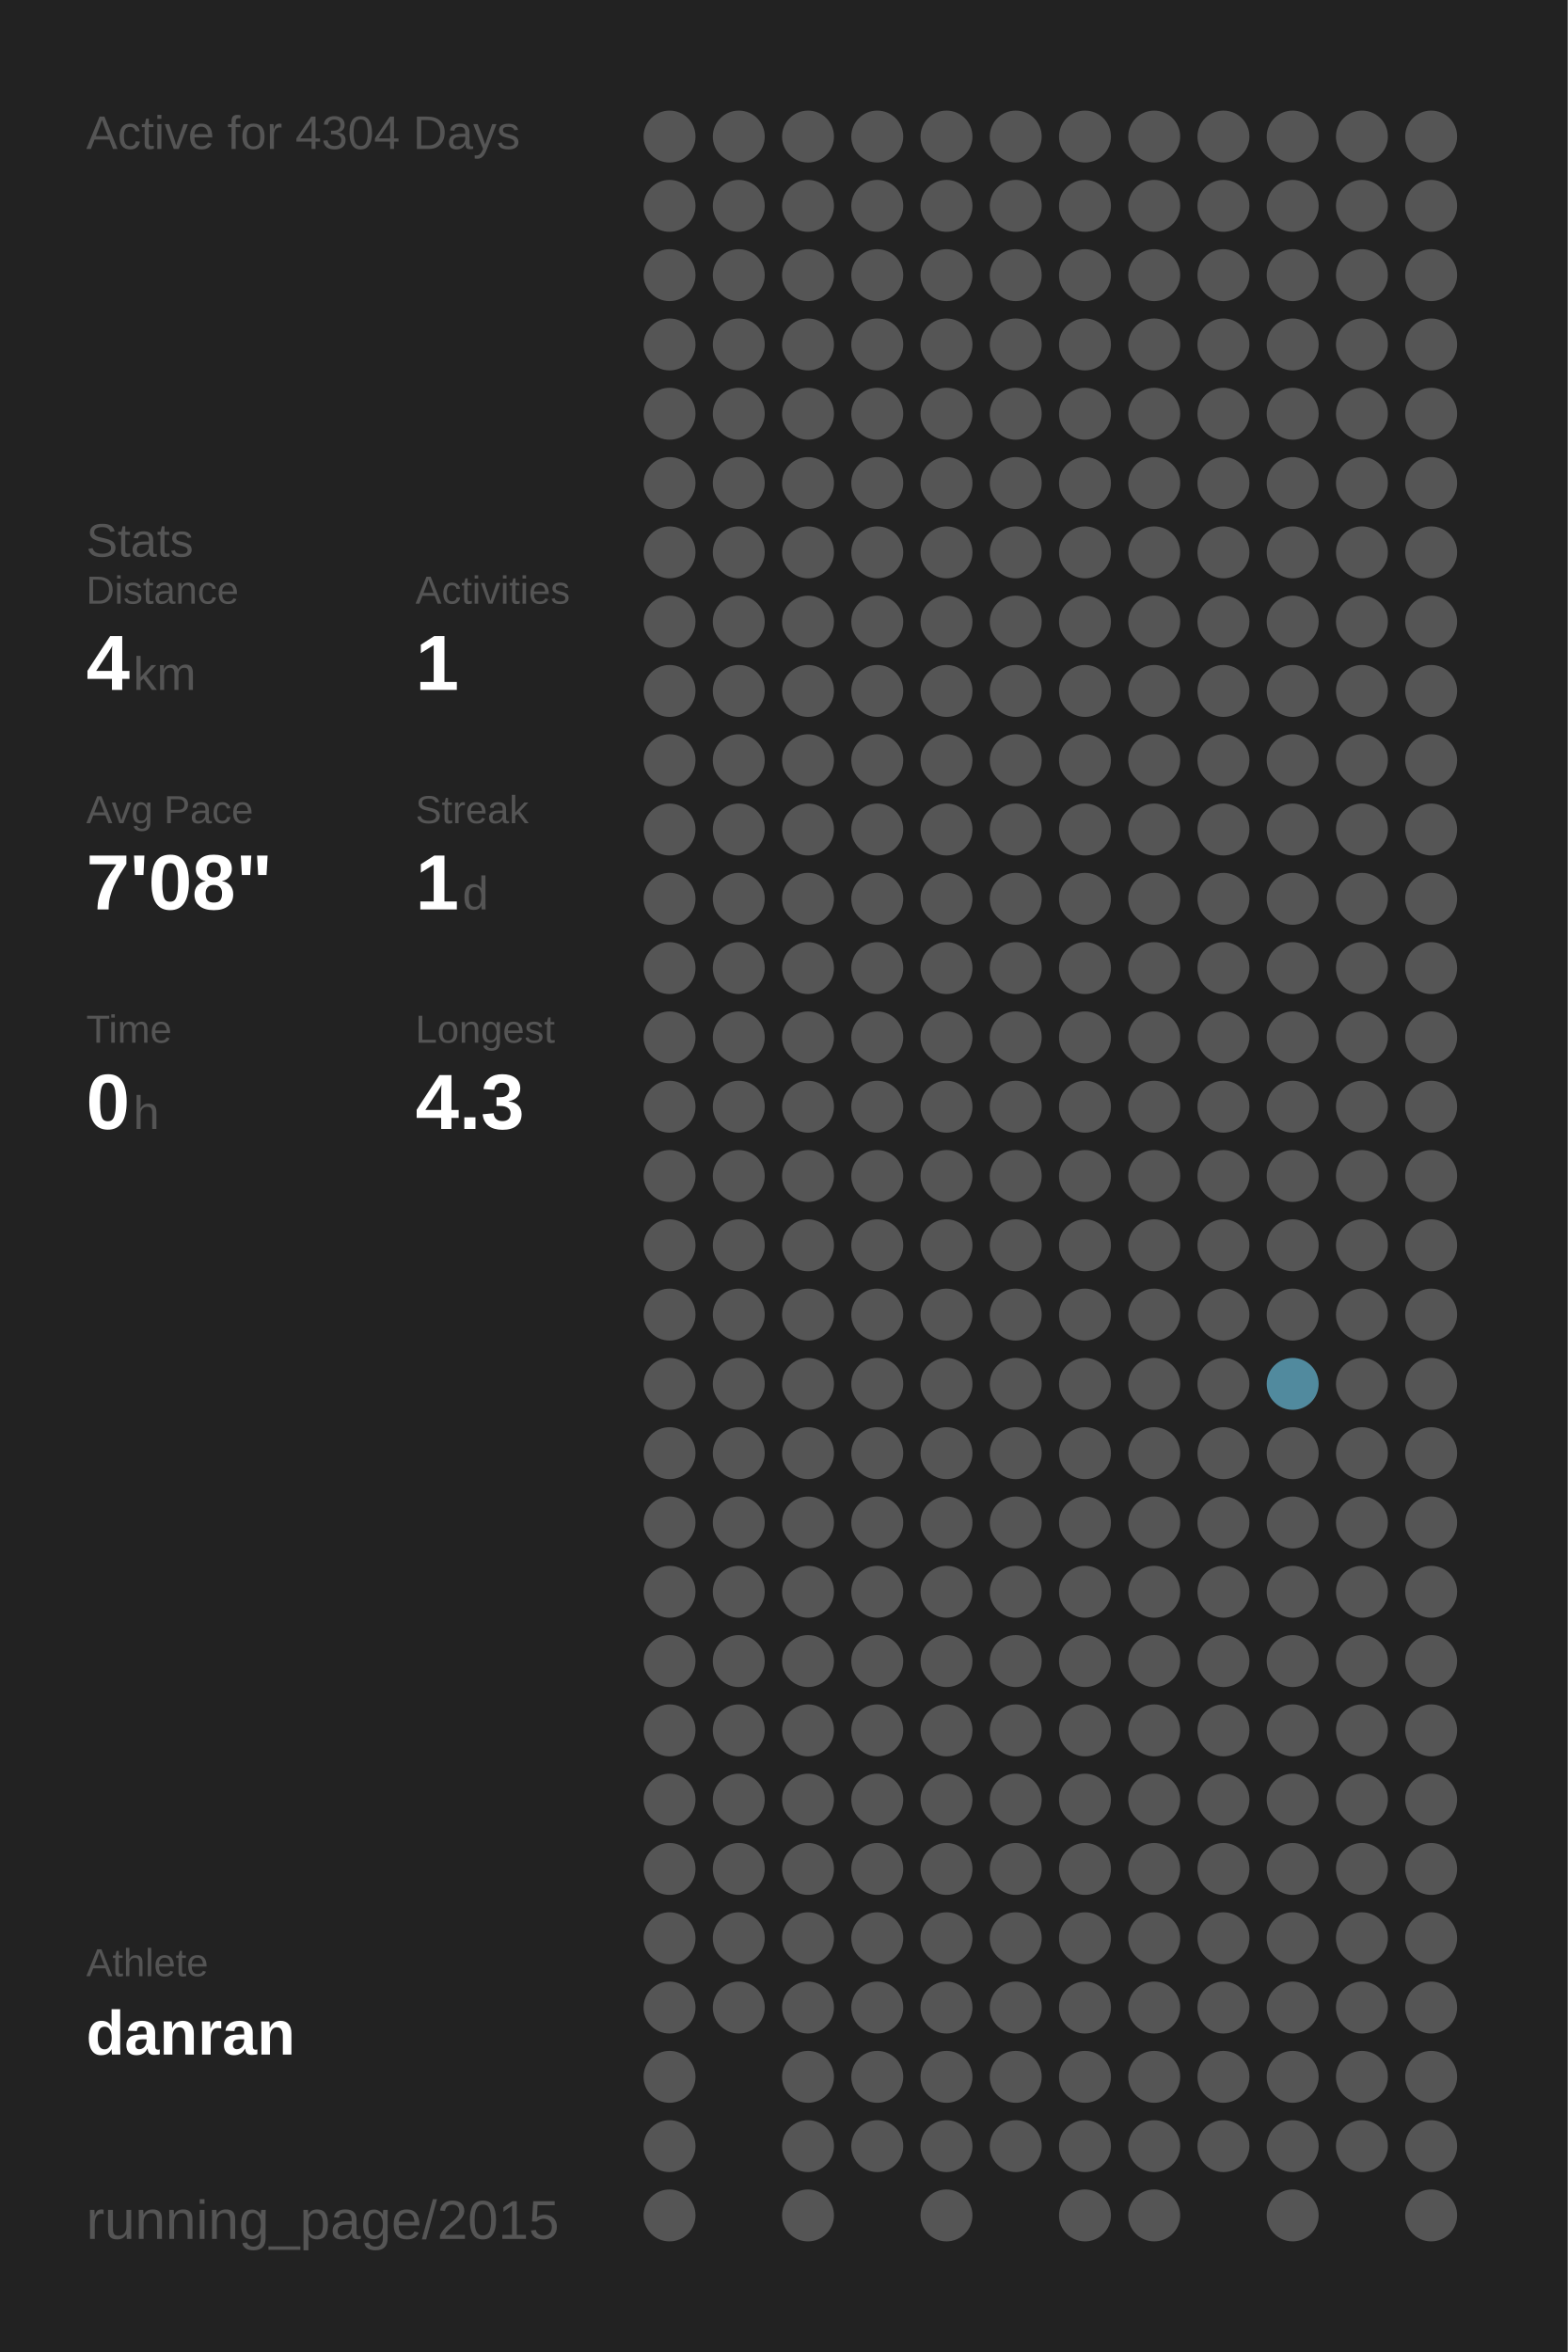
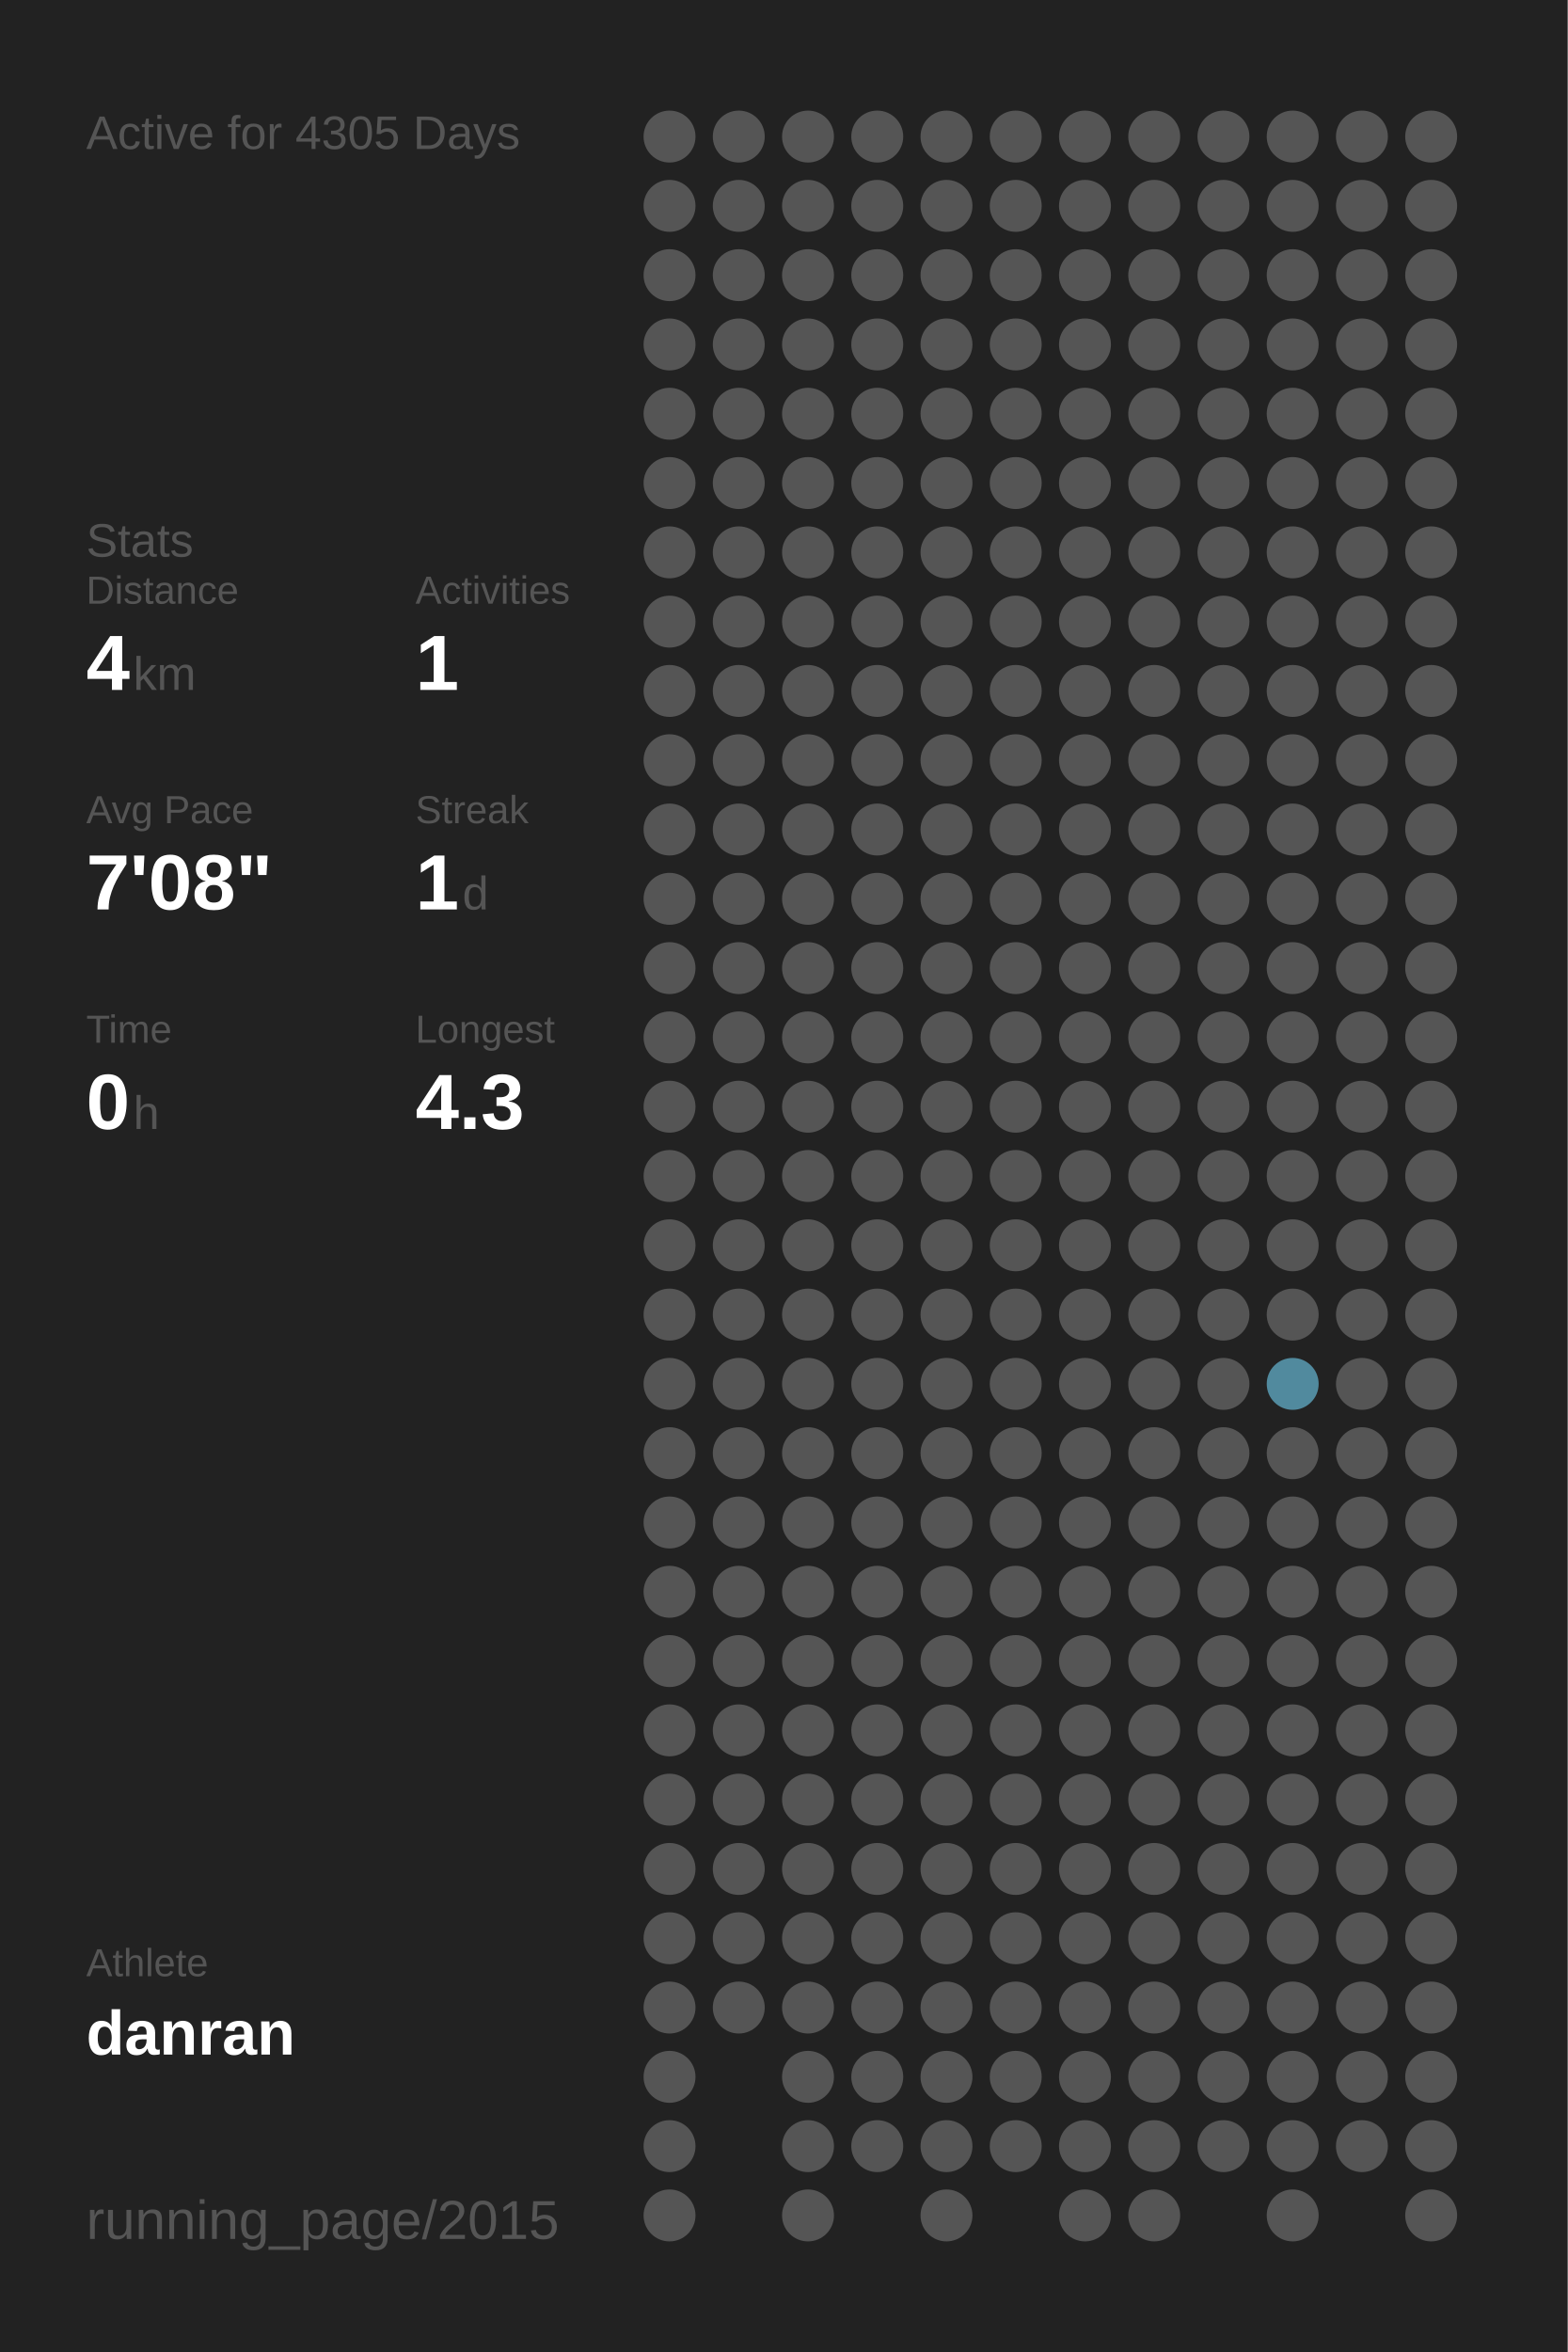
<svg xmlns="http://www.w3.org/2000/svg" baseProfile="full" height="300mm" version="1.1" viewBox="0,0,200,300" width="200mm">
  <defs />
  <rect fill="#222222" height="300" width="200" x="0" y="0" />
-   <text fill="#555555" style="font-size:6px; font-family:Arial;" x="11" y="19">Active for 4304 Days</text>
+   <text fill="#555555" style="font-size:6px; font-family:Arial;" x="11" y="19">Active for 4305 Days</text>
  <text fill="#555555" style="font-size:6px; font-family:Arial;" x="11" y="71">Stats</text>
  <text fill="#555555" style="font-size:5px; font-family:Arial;" x="11" y="77">Distance</text>
  <text fill="#FFFFFF" style="font-size:10px; font-family:Arial; font-weight:bold;" x="11" y="88">4</text>
  <text fill="#555555" style="font-size:6px; font-family:Arial;" x="17" y="88">km</text>
  <text fill="#555555" style="font-size:5px; font-family:Arial;" x="53" y="77">Activities</text>
  <text fill="#FFFFFF" style="font-size:10px; font-family:Arial; font-weight:bold;" x="53" y="88">1</text>
  <text fill="#555555" style="font-size:5px; font-family:Arial;" x="11" y="105">Avg Pace</text>
  <text fill="#FFFFFF" style="font-size:10px; font-family:Arial; font-weight:bold;" x="11" y="116">7'08"</text>
  <text fill="#555555" style="font-size:5px; font-family:Arial;" x="53" y="105">Streak</text>
  <text fill="#FFFFFF" style="font-size:10px; font-family:Arial; font-weight:bold;" x="53" y="116">1</text>
  <text fill="#555555" style="font-size:6px; font-family:Arial;" x="59" y="116">d</text>
  <text fill="#555555" style="font-size:5px; font-family:Arial;" x="11" y="133">Time</text>
  <text fill="#FFFFFF" style="font-size:10px; font-family:Arial; font-weight:bold;" x="11" y="144">0</text>
  <text fill="#555555" style="font-size:6px; font-family:Arial;" x="17" y="144">h</text>
  <text fill="#555555" style="font-size:5px; font-family:Arial;" x="53" y="133">Longest</text>
  <text fill="#FFFFFF" style="font-size:10px; font-family:Arial; font-weight:bold;" x="53" y="144">4.3</text>
  <text fill="#555555" style="font-size:5px; font-family:Arial;" x="11" y="252.065">Athlete</text>
  <text fill="#FFFFFF" style="font-size:8px; font-family:Arial; font-weight:bold;" x="11" y="262.065">danran</text>
  <text fill="#555555" style="font-size:7px; font-family:Arial;" x="11" y="285.581">running_page/2015</text>
  <circle cx="85.417" cy="17.419" fill="#555555" r="3.312" />
  <circle cx="85.417" cy="26.258" fill="#555555" r="3.312" />
  <circle cx="85.417" cy="35.097" fill="#555555" r="3.312" />
  <circle cx="85.417" cy="43.935" fill="#555555" r="3.312" />
  <circle cx="85.417" cy="52.774" fill="#555555" r="3.312" />
  <circle cx="85.417" cy="61.613" fill="#555555" r="3.312" />
  <circle cx="85.417" cy="70.452" fill="#555555" r="3.312" />
  <circle cx="85.417" cy="79.29" fill="#555555" r="3.312" />
  <circle cx="85.417" cy="88.129" fill="#555555" r="3.312" />
  <circle cx="85.417" cy="96.968" fill="#555555" r="3.312" />
  <circle cx="85.417" cy="105.806" fill="#555555" r="3.312" />
  <circle cx="85.417" cy="114.645" fill="#555555" r="3.312" />
  <circle cx="85.417" cy="123.484" fill="#555555" r="3.312" />
  <circle cx="85.417" cy="132.323" fill="#555555" r="3.312" />
  <circle cx="85.417" cy="141.161" fill="#555555" r="3.312" />
  <circle cx="85.417" cy="150" fill="#555555" r="3.312" />
  <circle cx="85.417" cy="158.839" fill="#555555" r="3.312" />
  <circle cx="85.417" cy="167.677" fill="#555555" r="3.312" />
  <circle cx="85.417" cy="176.516" fill="#555555" r="3.312" />
  <circle cx="85.417" cy="185.355" fill="#555555" r="3.312" />
  <circle cx="85.417" cy="194.194" fill="#555555" r="3.312" />
  <circle cx="85.417" cy="203.032" fill="#555555" r="3.312" />
  <circle cx="85.417" cy="211.871" fill="#555555" r="3.312" />
  <circle cx="85.417" cy="220.71" fill="#555555" r="3.312" />
  <circle cx="85.417" cy="229.548" fill="#555555" r="3.312" />
  <circle cx="85.417" cy="238.387" fill="#555555" r="3.312" />
  <circle cx="85.417" cy="247.226" fill="#555555" r="3.312" />
  <circle cx="85.417" cy="256.065" fill="#555555" r="3.312" />
  <circle cx="85.417" cy="264.903" fill="#555555" r="3.312" />
  <circle cx="85.417" cy="273.742" fill="#555555" r="3.312" />
  <circle cx="85.417" cy="282.581" fill="#555555" r="3.312" />
  <circle cx="94.25" cy="17.419" fill="#555555" r="3.312" />
  <circle cx="94.25" cy="26.258" fill="#555555" r="3.312" />
  <circle cx="94.25" cy="35.097" fill="#555555" r="3.312" />
  <circle cx="94.25" cy="43.935" fill="#555555" r="3.312" />
  <circle cx="94.25" cy="52.774" fill="#555555" r="3.312" />
  <circle cx="94.25" cy="61.613" fill="#555555" r="3.312" />
  <circle cx="94.25" cy="70.452" fill="#555555" r="3.312" />
  <circle cx="94.25" cy="79.29" fill="#555555" r="3.312" />
  <circle cx="94.25" cy="88.129" fill="#555555" r="3.312" />
  <circle cx="94.25" cy="96.968" fill="#555555" r="3.312" />
  <circle cx="94.25" cy="105.806" fill="#555555" r="3.312" />
  <circle cx="94.25" cy="114.645" fill="#555555" r="3.312" />
  <circle cx="94.25" cy="123.484" fill="#555555" r="3.312" />
  <circle cx="94.25" cy="132.323" fill="#555555" r="3.312" />
  <circle cx="94.25" cy="141.161" fill="#555555" r="3.312" />
  <circle cx="94.25" cy="150" fill="#555555" r="3.312" />
  <circle cx="94.25" cy="158.839" fill="#555555" r="3.312" />
  <circle cx="94.25" cy="167.677" fill="#555555" r="3.312" />
  <circle cx="94.25" cy="176.516" fill="#555555" r="3.312" />
  <circle cx="94.25" cy="185.355" fill="#555555" r="3.312" />
  <circle cx="94.25" cy="194.194" fill="#555555" r="3.312" />
  <circle cx="94.25" cy="203.032" fill="#555555" r="3.312" />
  <circle cx="94.25" cy="211.871" fill="#555555" r="3.312" />
  <circle cx="94.25" cy="220.71" fill="#555555" r="3.312" />
  <circle cx="94.25" cy="229.548" fill="#555555" r="3.312" />
  <circle cx="94.25" cy="238.387" fill="#555555" r="3.312" />
  <circle cx="94.25" cy="247.226" fill="#555555" r="3.312" />
  <circle cx="94.25" cy="256.065" fill="#555555" r="3.312" />
  <circle cx="103.083" cy="17.419" fill="#555555" r="3.312" />
  <circle cx="103.083" cy="26.258" fill="#555555" r="3.312" />
  <circle cx="103.083" cy="35.097" fill="#555555" r="3.312" />
  <circle cx="103.083" cy="43.935" fill="#555555" r="3.312" />
  <circle cx="103.083" cy="52.774" fill="#555555" r="3.312" />
  <circle cx="103.083" cy="61.613" fill="#555555" r="3.312" />
  <circle cx="103.083" cy="70.452" fill="#555555" r="3.312" />
  <circle cx="103.083" cy="79.29" fill="#555555" r="3.312" />
  <circle cx="103.083" cy="88.129" fill="#555555" r="3.312" />
  <circle cx="103.083" cy="96.968" fill="#555555" r="3.312" />
  <circle cx="103.083" cy="105.806" fill="#555555" r="3.312" />
  <circle cx="103.083" cy="114.645" fill="#555555" r="3.312" />
  <circle cx="103.083" cy="123.484" fill="#555555" r="3.312" />
  <circle cx="103.083" cy="132.323" fill="#555555" r="3.312" />
  <circle cx="103.083" cy="141.161" fill="#555555" r="3.312" />
  <circle cx="103.083" cy="150" fill="#555555" r="3.312" />
  <circle cx="103.083" cy="158.839" fill="#555555" r="3.312" />
  <circle cx="103.083" cy="167.677" fill="#555555" r="3.312" />
  <circle cx="103.083" cy="176.516" fill="#555555" r="3.312" />
  <circle cx="103.083" cy="185.355" fill="#555555" r="3.312" />
  <circle cx="103.083" cy="194.194" fill="#555555" r="3.312" />
  <circle cx="103.083" cy="203.032" fill="#555555" r="3.312" />
  <circle cx="103.083" cy="211.871" fill="#555555" r="3.312" />
  <circle cx="103.083" cy="220.71" fill="#555555" r="3.312" />
  <circle cx="103.083" cy="229.548" fill="#555555" r="3.312" />
  <circle cx="103.083" cy="238.387" fill="#555555" r="3.312" />
  <circle cx="103.083" cy="247.226" fill="#555555" r="3.312" />
  <circle cx="103.083" cy="256.065" fill="#555555" r="3.312" />
  <circle cx="103.083" cy="264.903" fill="#555555" r="3.312" />
  <circle cx="103.083" cy="273.742" fill="#555555" r="3.312" />
  <circle cx="103.083" cy="282.581" fill="#555555" r="3.312" />
  <circle cx="111.917" cy="17.419" fill="#555555" r="3.312" />
  <circle cx="111.917" cy="26.258" fill="#555555" r="3.312" />
  <circle cx="111.917" cy="35.097" fill="#555555" r="3.312" />
  <circle cx="111.917" cy="43.935" fill="#555555" r="3.312" />
  <circle cx="111.917" cy="52.774" fill="#555555" r="3.312" />
  <circle cx="111.917" cy="61.613" fill="#555555" r="3.312" />
  <circle cx="111.917" cy="70.452" fill="#555555" r="3.312" />
  <circle cx="111.917" cy="79.29" fill="#555555" r="3.312" />
  <circle cx="111.917" cy="88.129" fill="#555555" r="3.312" />
  <circle cx="111.917" cy="96.968" fill="#555555" r="3.312" />
  <circle cx="111.917" cy="105.806" fill="#555555" r="3.312" />
  <circle cx="111.917" cy="114.645" fill="#555555" r="3.312" />
  <circle cx="111.917" cy="123.484" fill="#555555" r="3.312" />
  <circle cx="111.917" cy="132.323" fill="#555555" r="3.312" />
  <circle cx="111.917" cy="141.161" fill="#555555" r="3.312" />
  <circle cx="111.917" cy="150" fill="#555555" r="3.312" />
  <circle cx="111.917" cy="158.839" fill="#555555" r="3.312" />
  <circle cx="111.917" cy="167.677" fill="#555555" r="3.312" />
  <circle cx="111.917" cy="176.516" fill="#555555" r="3.312" />
  <circle cx="111.917" cy="185.355" fill="#555555" r="3.312" />
  <circle cx="111.917" cy="194.194" fill="#555555" r="3.312" />
  <circle cx="111.917" cy="203.032" fill="#555555" r="3.312" />
  <circle cx="111.917" cy="211.871" fill="#555555" r="3.312" />
  <circle cx="111.917" cy="220.71" fill="#555555" r="3.312" />
  <circle cx="111.917" cy="229.548" fill="#555555" r="3.312" />
  <circle cx="111.917" cy="238.387" fill="#555555" r="3.312" />
  <circle cx="111.917" cy="247.226" fill="#555555" r="3.312" />
  <circle cx="111.917" cy="256.065" fill="#555555" r="3.312" />
  <circle cx="111.917" cy="264.903" fill="#555555" r="3.312" />
  <circle cx="111.917" cy="273.742" fill="#555555" r="3.312" />
  <circle cx="120.75" cy="17.419" fill="#555555" r="3.312" />
  <circle cx="120.75" cy="26.258" fill="#555555" r="3.312" />
  <circle cx="120.75" cy="35.097" fill="#555555" r="3.312" />
  <circle cx="120.75" cy="43.935" fill="#555555" r="3.312" />
  <circle cx="120.75" cy="52.774" fill="#555555" r="3.312" />
  <circle cx="120.75" cy="61.613" fill="#555555" r="3.312" />
  <circle cx="120.75" cy="70.452" fill="#555555" r="3.312" />
  <circle cx="120.75" cy="79.29" fill="#555555" r="3.312" />
  <circle cx="120.75" cy="88.129" fill="#555555" r="3.312" />
  <circle cx="120.75" cy="96.968" fill="#555555" r="3.312" />
  <circle cx="120.75" cy="105.806" fill="#555555" r="3.312" />
  <circle cx="120.75" cy="114.645" fill="#555555" r="3.312" />
  <circle cx="120.75" cy="123.484" fill="#555555" r="3.312" />
  <circle cx="120.75" cy="132.323" fill="#555555" r="3.312" />
  <circle cx="120.75" cy="141.161" fill="#555555" r="3.312" />
  <circle cx="120.75" cy="150" fill="#555555" r="3.312" />
  <circle cx="120.75" cy="158.839" fill="#555555" r="3.312" />
  <circle cx="120.75" cy="167.677" fill="#555555" r="3.312" />
  <circle cx="120.75" cy="176.516" fill="#555555" r="3.312" />
  <circle cx="120.75" cy="185.355" fill="#555555" r="3.312" />
  <circle cx="120.75" cy="194.194" fill="#555555" r="3.312" />
  <circle cx="120.75" cy="203.032" fill="#555555" r="3.312" />
  <circle cx="120.75" cy="211.871" fill="#555555" r="3.312" />
  <circle cx="120.75" cy="220.71" fill="#555555" r="3.312" />
  <circle cx="120.75" cy="229.548" fill="#555555" r="3.312" />
  <circle cx="120.75" cy="238.387" fill="#555555" r="3.312" />
  <circle cx="120.75" cy="247.226" fill="#555555" r="3.312" />
  <circle cx="120.75" cy="256.065" fill="#555555" r="3.312" />
  <circle cx="120.75" cy="264.903" fill="#555555" r="3.312" />
  <circle cx="120.75" cy="273.742" fill="#555555" r="3.312" />
  <circle cx="120.75" cy="282.581" fill="#555555" r="3.312" />
  <circle cx="129.583" cy="17.419" fill="#555555" r="3.312" />
  <circle cx="129.583" cy="26.258" fill="#555555" r="3.312" />
  <circle cx="129.583" cy="35.097" fill="#555555" r="3.312" />
  <circle cx="129.583" cy="43.935" fill="#555555" r="3.312" />
  <circle cx="129.583" cy="52.774" fill="#555555" r="3.312" />
  <circle cx="129.583" cy="61.613" fill="#555555" r="3.312" />
  <circle cx="129.583" cy="70.452" fill="#555555" r="3.312" />
  <circle cx="129.583" cy="79.29" fill="#555555" r="3.312" />
  <circle cx="129.583" cy="88.129" fill="#555555" r="3.312" />
  <circle cx="129.583" cy="96.968" fill="#555555" r="3.312" />
  <circle cx="129.583" cy="105.806" fill="#555555" r="3.312" />
  <circle cx="129.583" cy="114.645" fill="#555555" r="3.312" />
  <circle cx="129.583" cy="123.484" fill="#555555" r="3.312" />
  <circle cx="129.583" cy="132.323" fill="#555555" r="3.312" />
  <circle cx="129.583" cy="141.161" fill="#555555" r="3.312" />
  <circle cx="129.583" cy="150" fill="#555555" r="3.312" />
  <circle cx="129.583" cy="158.839" fill="#555555" r="3.312" />
  <circle cx="129.583" cy="167.677" fill="#555555" r="3.312" />
  <circle cx="129.583" cy="176.516" fill="#555555" r="3.312" />
  <circle cx="129.583" cy="185.355" fill="#555555" r="3.312" />
  <circle cx="129.583" cy="194.194" fill="#555555" r="3.312" />
  <circle cx="129.583" cy="203.032" fill="#555555" r="3.312" />
  <circle cx="129.583" cy="211.871" fill="#555555" r="3.312" />
  <circle cx="129.583" cy="220.71" fill="#555555" r="3.312" />
  <circle cx="129.583" cy="229.548" fill="#555555" r="3.312" />
  <circle cx="129.583" cy="238.387" fill="#555555" r="3.312" />
  <circle cx="129.583" cy="247.226" fill="#555555" r="3.312" />
  <circle cx="129.583" cy="256.065" fill="#555555" r="3.312" />
  <circle cx="129.583" cy="264.903" fill="#555555" r="3.312" />
  <circle cx="129.583" cy="273.742" fill="#555555" r="3.312" />
  <circle cx="138.417" cy="17.419" fill="#555555" r="3.312" />
  <circle cx="138.417" cy="26.258" fill="#555555" r="3.312" />
  <circle cx="138.417" cy="35.097" fill="#555555" r="3.312" />
  <circle cx="138.417" cy="43.935" fill="#555555" r="3.312" />
  <circle cx="138.417" cy="52.774" fill="#555555" r="3.312" />
  <circle cx="138.417" cy="61.613" fill="#555555" r="3.312" />
  <circle cx="138.417" cy="70.452" fill="#555555" r="3.312" />
  <circle cx="138.417" cy="79.29" fill="#555555" r="3.312" />
  <circle cx="138.417" cy="88.129" fill="#555555" r="3.312" />
  <circle cx="138.417" cy="96.968" fill="#555555" r="3.312" />
  <circle cx="138.417" cy="105.806" fill="#555555" r="3.312" />
  <circle cx="138.417" cy="114.645" fill="#555555" r="3.312" />
  <circle cx="138.417" cy="123.484" fill="#555555" r="3.312" />
  <circle cx="138.417" cy="132.323" fill="#555555" r="3.312" />
  <circle cx="138.417" cy="141.161" fill="#555555" r="3.312" />
  <circle cx="138.417" cy="150" fill="#555555" r="3.312" />
  <circle cx="138.417" cy="158.839" fill="#555555" r="3.312" />
  <circle cx="138.417" cy="167.677" fill="#555555" r="3.312" />
  <circle cx="138.417" cy="176.516" fill="#555555" r="3.312" />
  <circle cx="138.417" cy="185.355" fill="#555555" r="3.312" />
  <circle cx="138.417" cy="194.194" fill="#555555" r="3.312" />
  <circle cx="138.417" cy="203.032" fill="#555555" r="3.312" />
  <circle cx="138.417" cy="211.871" fill="#555555" r="3.312" />
  <circle cx="138.417" cy="220.71" fill="#555555" r="3.312" />
  <circle cx="138.417" cy="229.548" fill="#555555" r="3.312" />
  <circle cx="138.417" cy="238.387" fill="#555555" r="3.312" />
  <circle cx="138.417" cy="247.226" fill="#555555" r="3.312" />
  <circle cx="138.417" cy="256.065" fill="#555555" r="3.312" />
  <circle cx="138.417" cy="264.903" fill="#555555" r="3.312" />
  <circle cx="138.417" cy="273.742" fill="#555555" r="3.312" />
  <circle cx="138.417" cy="282.581" fill="#555555" r="3.312" />
  <circle cx="147.25" cy="17.419" fill="#555555" r="3.312" />
  <circle cx="147.25" cy="26.258" fill="#555555" r="3.312" />
  <circle cx="147.25" cy="35.097" fill="#555555" r="3.312" />
  <circle cx="147.25" cy="43.935" fill="#555555" r="3.312" />
  <circle cx="147.25" cy="52.774" fill="#555555" r="3.312" />
  <circle cx="147.25" cy="61.613" fill="#555555" r="3.312" />
  <circle cx="147.25" cy="70.452" fill="#555555" r="3.312" />
  <circle cx="147.25" cy="79.29" fill="#555555" r="3.312" />
  <circle cx="147.25" cy="88.129" fill="#555555" r="3.312" />
  <circle cx="147.25" cy="96.968" fill="#555555" r="3.312" />
  <circle cx="147.25" cy="105.806" fill="#555555" r="3.312" />
  <circle cx="147.25" cy="114.645" fill="#555555" r="3.312" />
  <circle cx="147.25" cy="123.484" fill="#555555" r="3.312" />
  <circle cx="147.25" cy="132.323" fill="#555555" r="3.312" />
  <circle cx="147.25" cy="141.161" fill="#555555" r="3.312" />
  <circle cx="147.25" cy="150" fill="#555555" r="3.312" />
  <circle cx="147.25" cy="158.839" fill="#555555" r="3.312" />
  <circle cx="147.25" cy="167.677" fill="#555555" r="3.312" />
  <circle cx="147.25" cy="176.516" fill="#555555" r="3.312" />
  <circle cx="147.25" cy="185.355" fill="#555555" r="3.312" />
  <circle cx="147.25" cy="194.194" fill="#555555" r="3.312" />
  <circle cx="147.25" cy="203.032" fill="#555555" r="3.312" />
  <circle cx="147.25" cy="211.871" fill="#555555" r="3.312" />
  <circle cx="147.25" cy="220.71" fill="#555555" r="3.312" />
  <circle cx="147.25" cy="229.548" fill="#555555" r="3.312" />
  <circle cx="147.25" cy="238.387" fill="#555555" r="3.312" />
  <circle cx="147.25" cy="247.226" fill="#555555" r="3.312" />
  <circle cx="147.25" cy="256.065" fill="#555555" r="3.312" />
  <circle cx="147.25" cy="264.903" fill="#555555" r="3.312" />
  <circle cx="147.25" cy="273.742" fill="#555555" r="3.312" />
  <circle cx="147.25" cy="282.581" fill="#555555" r="3.312" />
  <circle cx="156.083" cy="17.419" fill="#555555" r="3.312" />
  <circle cx="156.083" cy="26.258" fill="#555555" r="3.312" />
  <circle cx="156.083" cy="35.097" fill="#555555" r="3.312" />
  <circle cx="156.083" cy="43.935" fill="#555555" r="3.312" />
  <circle cx="156.083" cy="52.774" fill="#555555" r="3.312" />
  <circle cx="156.083" cy="61.613" fill="#555555" r="3.312" />
  <circle cx="156.083" cy="70.452" fill="#555555" r="3.312" />
  <circle cx="156.083" cy="79.29" fill="#555555" r="3.312" />
  <circle cx="156.083" cy="88.129" fill="#555555" r="3.312" />
  <circle cx="156.083" cy="96.968" fill="#555555" r="3.312" />
  <circle cx="156.083" cy="105.806" fill="#555555" r="3.312" />
  <circle cx="156.083" cy="114.645" fill="#555555" r="3.312" />
  <circle cx="156.083" cy="123.484" fill="#555555" r="3.312" />
  <circle cx="156.083" cy="132.323" fill="#555555" r="3.312" />
  <circle cx="156.083" cy="141.161" fill="#555555" r="3.312" />
  <circle cx="156.083" cy="150" fill="#555555" r="3.312" />
  <circle cx="156.083" cy="158.839" fill="#555555" r="3.312" />
  <circle cx="156.083" cy="167.677" fill="#555555" r="3.312" />
  <circle cx="156.083" cy="176.516" fill="#555555" r="3.312" />
  <circle cx="156.083" cy="185.355" fill="#555555" r="3.312" />
  <circle cx="156.083" cy="194.194" fill="#555555" r="3.312" />
  <circle cx="156.083" cy="203.032" fill="#555555" r="3.312" />
  <circle cx="156.083" cy="211.871" fill="#555555" r="3.312" />
  <circle cx="156.083" cy="220.71" fill="#555555" r="3.312" />
  <circle cx="156.083" cy="229.548" fill="#555555" r="3.312" />
  <circle cx="156.083" cy="238.387" fill="#555555" r="3.312" />
  <circle cx="156.083" cy="247.226" fill="#555555" r="3.312" />
  <circle cx="156.083" cy="256.065" fill="#555555" r="3.312" />
  <circle cx="156.083" cy="264.903" fill="#555555" r="3.312" />
  <circle cx="156.083" cy="273.742" fill="#555555" r="3.312" />
  <circle cx="164.917" cy="17.419" fill="#555555" r="3.312" />
  <circle cx="164.917" cy="26.258" fill="#555555" r="3.312" />
  <circle cx="164.917" cy="35.097" fill="#555555" r="3.312" />
  <circle cx="164.917" cy="43.935" fill="#555555" r="3.312" />
  <circle cx="164.917" cy="52.774" fill="#555555" r="3.312" />
  <circle cx="164.917" cy="61.613" fill="#555555" r="3.312" />
  <circle cx="164.917" cy="70.452" fill="#555555" r="3.312" />
  <circle cx="164.917" cy="79.29" fill="#555555" r="3.312" />
  <circle cx="164.917" cy="88.129" fill="#555555" r="3.312" />
  <circle cx="164.917" cy="96.968" fill="#555555" r="3.312" />
  <circle cx="164.917" cy="105.806" fill="#555555" r="3.312" />
  <circle cx="164.917" cy="114.645" fill="#555555" r="3.312" />
  <circle cx="164.917" cy="123.484" fill="#555555" r="3.312" />
  <circle cx="164.917" cy="132.323" fill="#555555" r="3.312" />
  <circle cx="164.917" cy="141.161" fill="#555555" r="3.312" />
  <circle cx="164.917" cy="150" fill="#555555" r="3.312" />
  <circle cx="164.917" cy="158.839" fill="#555555" r="3.312" />
  <circle cx="164.917" cy="167.677" fill="#555555" r="3.312" />
  <circle cx="164.917" cy="176.516" fill="#518a9e" r="3.312" />
  <circle cx="164.917" cy="185.355" fill="#555555" r="3.312" />
  <circle cx="164.917" cy="194.194" fill="#555555" r="3.312" />
  <circle cx="164.917" cy="203.032" fill="#555555" r="3.312" />
  <circle cx="164.917" cy="211.871" fill="#555555" r="3.312" />
  <circle cx="164.917" cy="220.71" fill="#555555" r="3.312" />
  <circle cx="164.917" cy="229.548" fill="#555555" r="3.312" />
  <circle cx="164.917" cy="238.387" fill="#555555" r="3.312" />
  <circle cx="164.917" cy="247.226" fill="#555555" r="3.312" />
  <circle cx="164.917" cy="256.065" fill="#555555" r="3.312" />
  <circle cx="164.917" cy="264.903" fill="#555555" r="3.312" />
  <circle cx="164.917" cy="273.742" fill="#555555" r="3.312" />
  <circle cx="164.917" cy="282.581" fill="#555555" r="3.312" />
  <circle cx="173.75" cy="17.419" fill="#555555" r="3.312" />
  <circle cx="173.75" cy="26.258" fill="#555555" r="3.312" />
  <circle cx="173.75" cy="35.097" fill="#555555" r="3.312" />
  <circle cx="173.75" cy="43.935" fill="#555555" r="3.312" />
  <circle cx="173.75" cy="52.774" fill="#555555" r="3.312" />
  <circle cx="173.75" cy="61.613" fill="#555555" r="3.312" />
  <circle cx="173.75" cy="70.452" fill="#555555" r="3.312" />
  <circle cx="173.75" cy="79.29" fill="#555555" r="3.312" />
  <circle cx="173.75" cy="88.129" fill="#555555" r="3.312" />
  <circle cx="173.75" cy="96.968" fill="#555555" r="3.312" />
  <circle cx="173.75" cy="105.806" fill="#555555" r="3.312" />
  <circle cx="173.75" cy="114.645" fill="#555555" r="3.312" />
  <circle cx="173.75" cy="123.484" fill="#555555" r="3.312" />
  <circle cx="173.75" cy="132.323" fill="#555555" r="3.312" />
  <circle cx="173.75" cy="141.161" fill="#555555" r="3.312" />
  <circle cx="173.75" cy="150" fill="#555555" r="3.312" />
  <circle cx="173.75" cy="158.839" fill="#555555" r="3.312" />
  <circle cx="173.75" cy="167.677" fill="#555555" r="3.312" />
  <circle cx="173.75" cy="176.516" fill="#555555" r="3.312" />
  <circle cx="173.75" cy="185.355" fill="#555555" r="3.312" />
  <circle cx="173.75" cy="194.194" fill="#555555" r="3.312" />
  <circle cx="173.75" cy="203.032" fill="#555555" r="3.312" />
  <circle cx="173.75" cy="211.871" fill="#555555" r="3.312" />
  <circle cx="173.75" cy="220.71" fill="#555555" r="3.312" />
  <circle cx="173.75" cy="229.548" fill="#555555" r="3.312" />
  <circle cx="173.75" cy="238.387" fill="#555555" r="3.312" />
  <circle cx="173.75" cy="247.226" fill="#555555" r="3.312" />
  <circle cx="173.75" cy="256.065" fill="#555555" r="3.312" />
  <circle cx="173.75" cy="264.903" fill="#555555" r="3.312" />
  <circle cx="173.75" cy="273.742" fill="#555555" r="3.312" />
  <circle cx="182.583" cy="17.419" fill="#555555" r="3.312" />
  <circle cx="182.583" cy="26.258" fill="#555555" r="3.312" />
  <circle cx="182.583" cy="35.097" fill="#555555" r="3.312" />
  <circle cx="182.583" cy="43.935" fill="#555555" r="3.312" />
  <circle cx="182.583" cy="52.774" fill="#555555" r="3.312" />
  <circle cx="182.583" cy="61.613" fill="#555555" r="3.312" />
  <circle cx="182.583" cy="70.452" fill="#555555" r="3.312" />
  <circle cx="182.583" cy="79.29" fill="#555555" r="3.312" />
  <circle cx="182.583" cy="88.129" fill="#555555" r="3.312" />
  <circle cx="182.583" cy="96.968" fill="#555555" r="3.312" />
  <circle cx="182.583" cy="105.806" fill="#555555" r="3.312" />
  <circle cx="182.583" cy="114.645" fill="#555555" r="3.312" />
  <circle cx="182.583" cy="123.484" fill="#555555" r="3.312" />
  <circle cx="182.583" cy="132.323" fill="#555555" r="3.312" />
  <circle cx="182.583" cy="141.161" fill="#555555" r="3.312" />
  <circle cx="182.583" cy="150" fill="#555555" r="3.312" />
  <circle cx="182.583" cy="158.839" fill="#555555" r="3.312" />
  <circle cx="182.583" cy="167.677" fill="#555555" r="3.312" />
  <circle cx="182.583" cy="176.516" fill="#555555" r="3.312" />
  <circle cx="182.583" cy="185.355" fill="#555555" r="3.312" />
  <circle cx="182.583" cy="194.194" fill="#555555" r="3.312" />
  <circle cx="182.583" cy="203.032" fill="#555555" r="3.312" />
  <circle cx="182.583" cy="211.871" fill="#555555" r="3.312" />
  <circle cx="182.583" cy="220.71" fill="#555555" r="3.312" />
  <circle cx="182.583" cy="229.548" fill="#555555" r="3.312" />
  <circle cx="182.583" cy="238.387" fill="#555555" r="3.312" />
  <circle cx="182.583" cy="247.226" fill="#555555" r="3.312" />
  <circle cx="182.583" cy="256.065" fill="#555555" r="3.312" />
  <circle cx="182.583" cy="264.903" fill="#555555" r="3.312" />
  <circle cx="182.583" cy="273.742" fill="#555555" r="3.312" />
  <circle cx="182.583" cy="282.581" fill="#555555" r="3.312" />
</svg>
